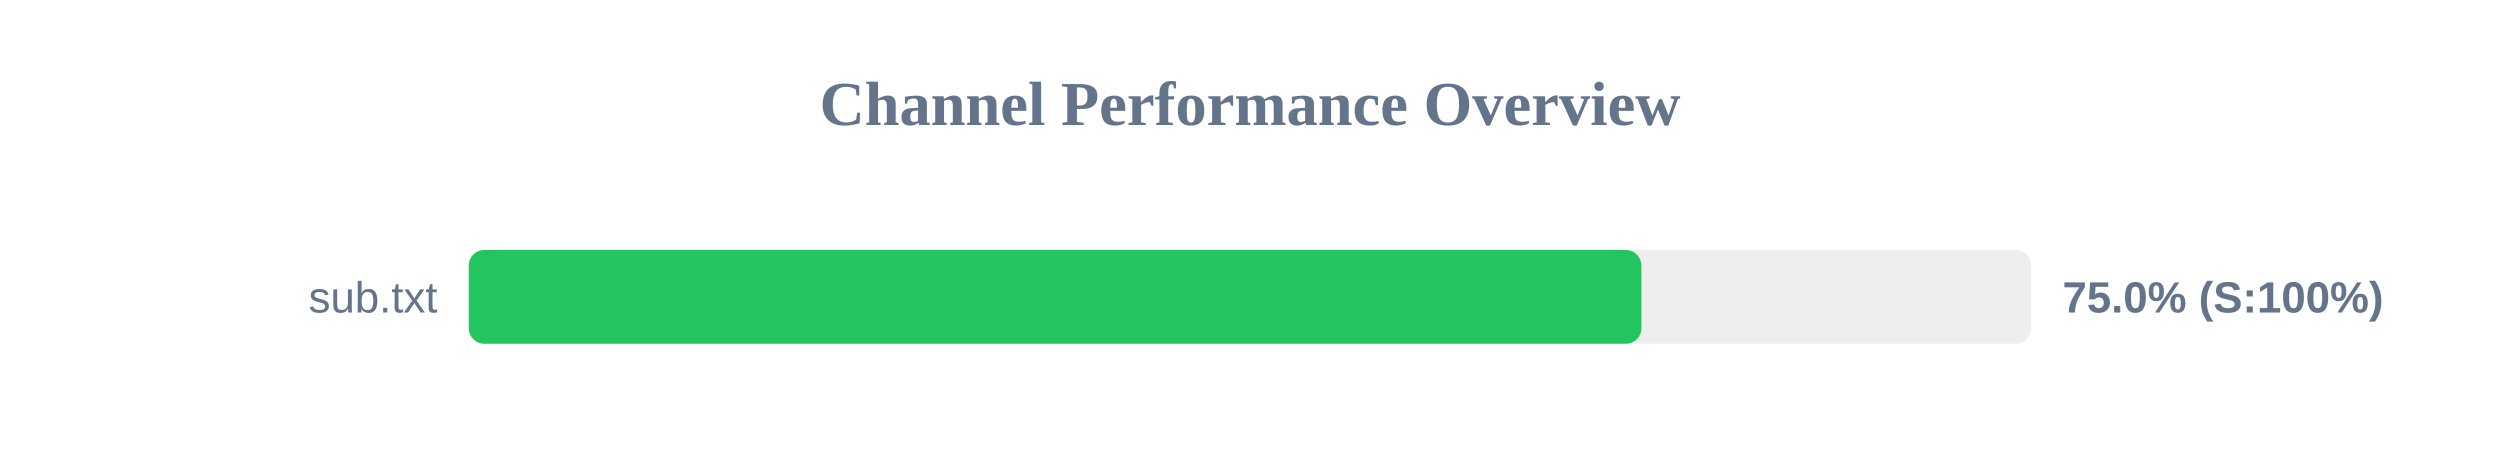
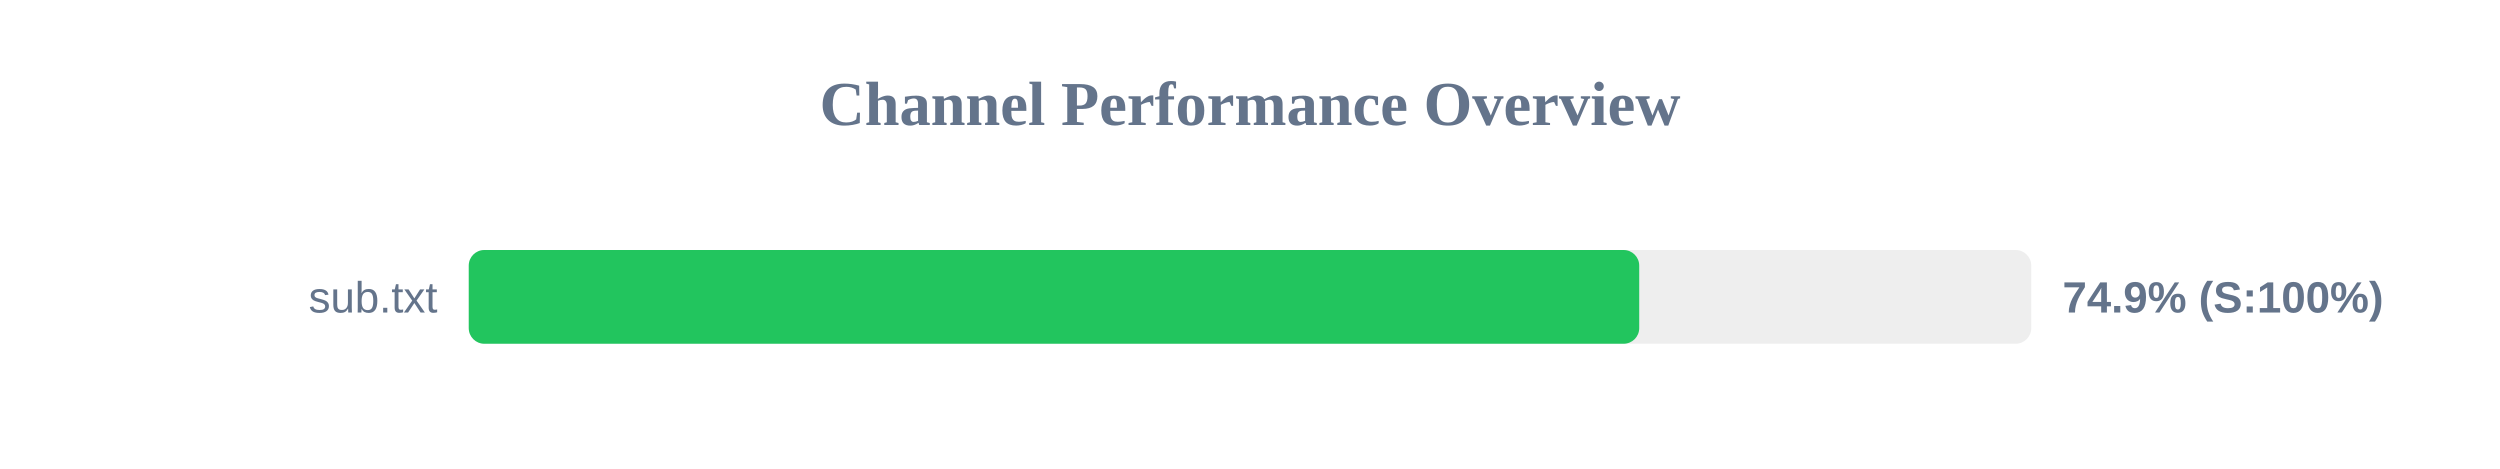
<svg xmlns="http://www.w3.org/2000/svg" width="800" height="150" version="1.1">
  <style>
        .row { font: 14px Arial; fill: #64748b; }
        .score { font: bold 14px Arial; fill: #64748b; }
    </style>
  <text x="400" y="40" text-anchor="middle" font-size="20px" font-weight="bold" fill="#64748b">Channel Performance Overview</text>
  <rect x="150" y="80" width="500" height="30" fill="#eee" rx="5" />
-   <rect x="150" y="80" width="375.25" height="30" fill="#22c55e" rx="5" />
+   <rect x="150" y="80" width="374.55" height="30" fill="#22c55e" rx="5" />
  <text x="140" y="100" text-anchor="end" class="row">sub.txt</text>
-   <text x="660" y="100" text-anchor="start" class="score">75.0% (S:100%)</text>
+   <text x="660" y="100" text-anchor="start" class="score">74.9% (S:100%)</text>
</svg>
